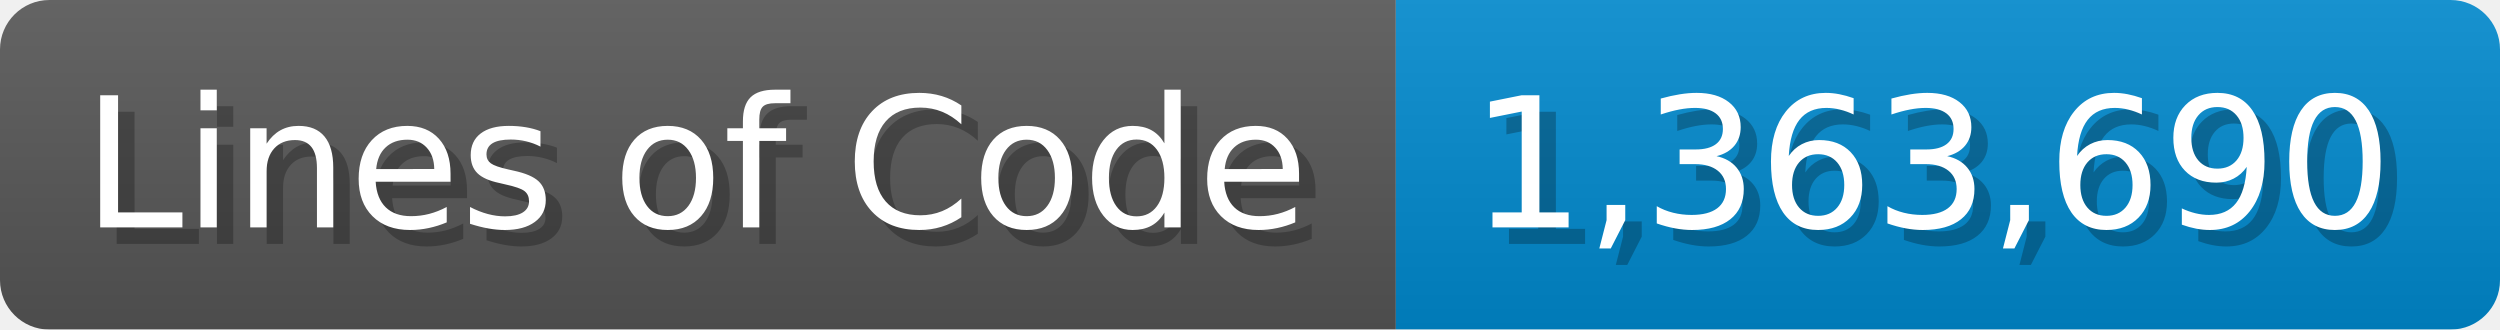
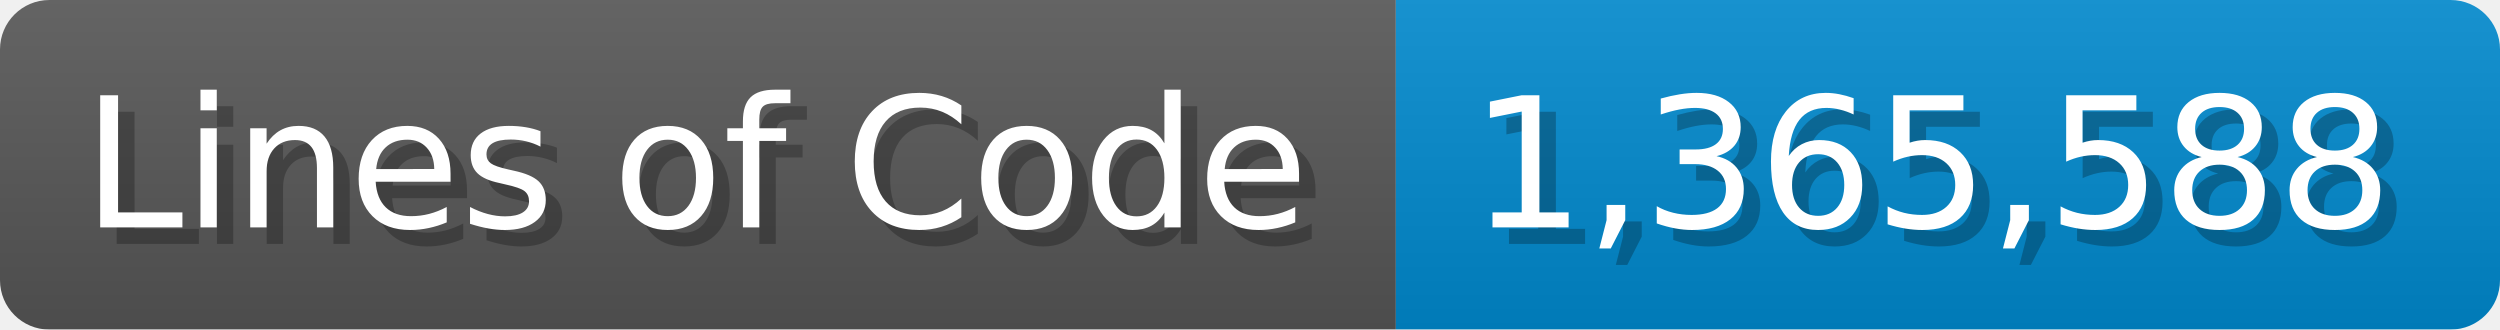
<svg xmlns="http://www.w3.org/2000/svg" width="151.7" height="20" viewBox="0 0 1517 200">
  <linearGradient id="a" x2="0" y2="100%">
    <stop offset="0" stop-opacity=".1" stop-color="#EEE" />
    <stop offset="1" stop-opacity=".1" />
  </linearGradient>
  <mask id="m">
    <rect width="1517" height="200" rx="30" fill="#FFF" />
  </mask>
  <g mask="url(#m)">
    <rect width="847" height="200" fill="#555" />
    <rect width="670" height="200" fill="#08C" x="847" />
    <rect width="1517" height="200" fill="url(#a)" />
  </g>
  <g fill="#fff" text-anchor="start" font-family="Verdana,DejaVu Sans,sans-serif" font-size="110">
    <text x="60" y="148" textLength="747" fill="#000" opacity="0.25">Lines of Code</text>
    <text x="50" y="138" textLength="747">Lines of Code</text>
-     <text x="902" y="148" textLength="570" fill="#000" opacity="0.25">1,363,690</text>
-     <text x="892" y="138" textLength="570">1,363,690</text>
+     <text x="902" y="148" textLength="570" fill="#000" opacity="0.25">1,365,588</text>
+     <text x="892" y="138" textLength="570">1,365,588</text>
  </g>
</svg>
